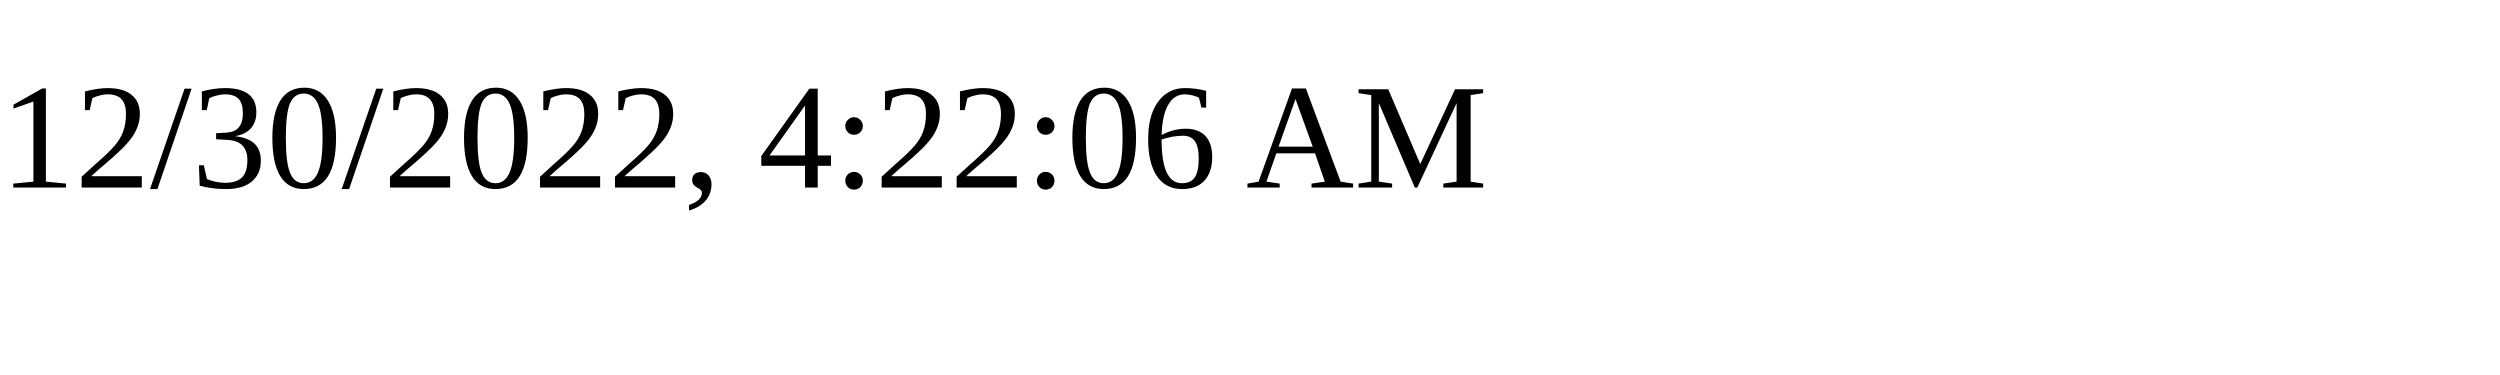
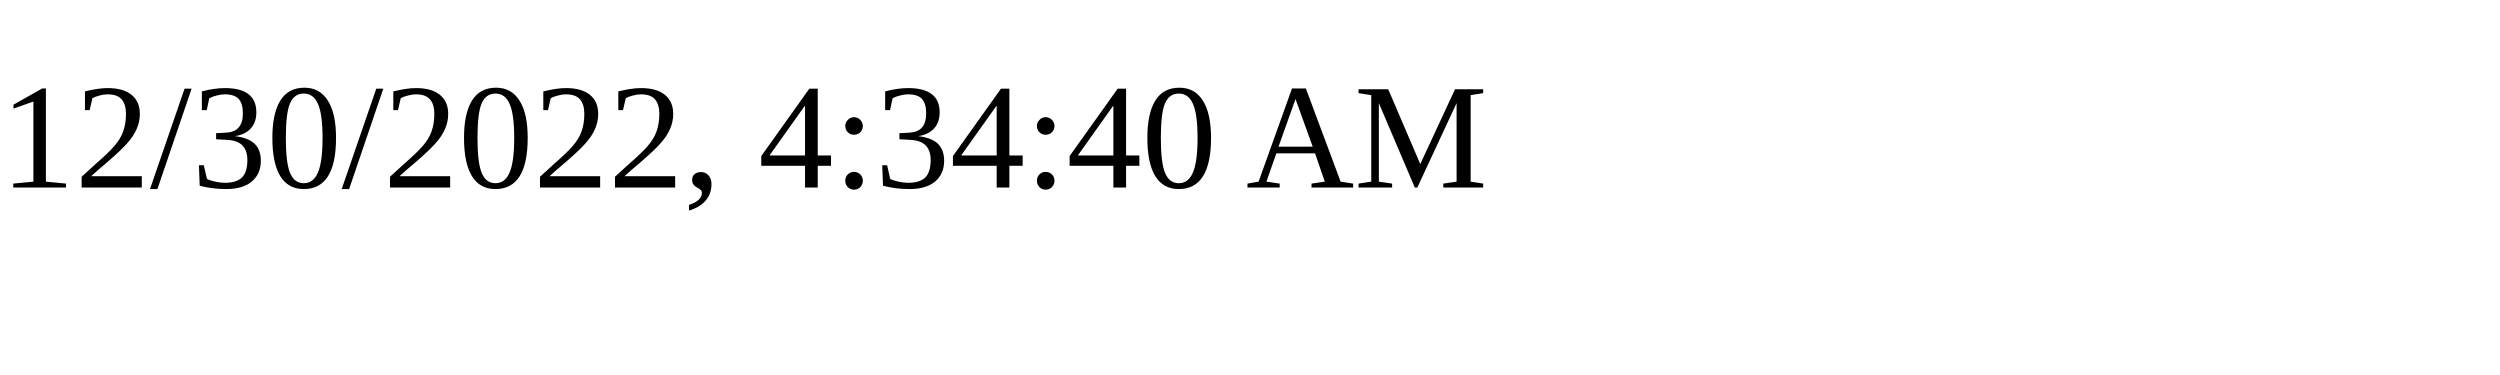
<svg xmlns="http://www.w3.org/2000/svg" height="30" width="200">
-   <text x="0" y="15">12/30/2022, 4:22:06 AM</text>
+   <text x="0" y="15">12/30/2022, 4:34:40 AM</text>
</svg>
